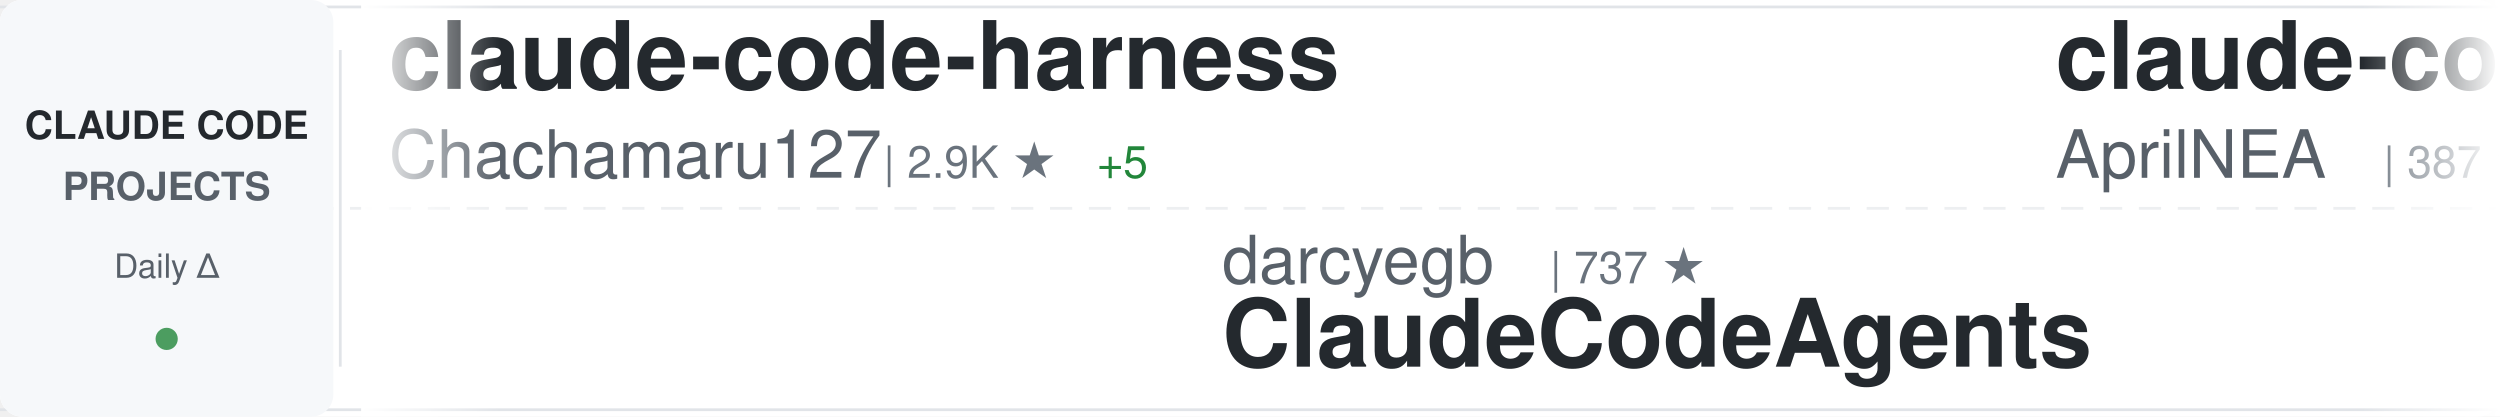
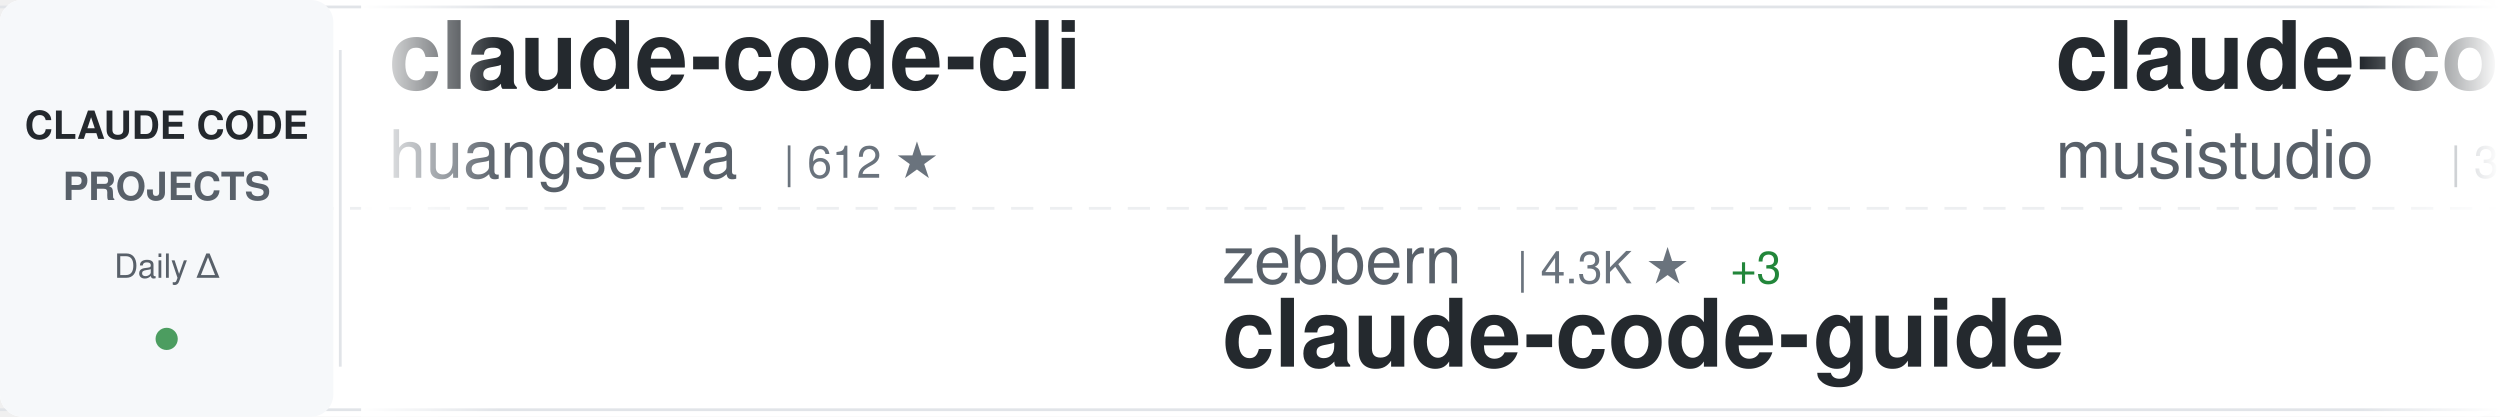
<svg xmlns="http://www.w3.org/2000/svg" width="900" height="150">
  <defs>
    <linearGradient id="awesomeLeftFade" x1="0%" y1="0%" x2="100%" y2="0%">
      <stop offset="0%" style="stop-color:#ffffff;stop-opacity:1" />
      <stop offset="100%" style="stop-color:#ffffff;stop-opacity:0" />
    </linearGradient>
    <linearGradient id="awesomeRightFade" x1="0%" y1="0%" x2="100%" y2="0%">
      <stop offset="0%" style="stop-color:#ffffff;stop-opacity:0" />
      <stop offset="100%" style="stop-color:#ffffff;stop-opacity:1" />
    </linearGradient>
  </defs>
  <rect width="900" height="150" fill="#ffffff" rx="8" />
  <rect x="0" y="2" width="900" height="1" fill="#e1e4e8" />
  <rect x="0" y="147" width="900" height="1" fill="#e1e4e8" />
  <line x1="0" y1="75" x2="900" y2="75" stroke="#e1e4e8" stroke-width="1" stroke-dasharray="8 6" opacity="0.6" />
  <rect x="0" y="0" width="120" height="150" fill="#f6f8fa" rx="8" />
  <text x="60" y="50" font-family="-apple-system, BlinkMacSystemFont, 'Segoe UI', Helvetica, Arial, sans-serif" font-size="14" font-weight="600" fill="#24292e" text-anchor="middle">CLAUDE CODE</text>
  <text x="60" y="72" font-family="-apple-system, BlinkMacSystemFont, 'Segoe UI', Helvetica, Arial, sans-serif" font-size="14" font-weight="600" fill="#586069" text-anchor="middle">PROJECTS</text>
  <text x="60" y="100" font-family="-apple-system, BlinkMacSystemFont, 'Segoe UI', Helvetica, Arial, sans-serif" font-size="12" font-weight="500" fill="#586069" text-anchor="middle">Daily Δ</text>
  <circle cx="60" cy="122" r="4" fill="#22863a" opacity="0.8" />
  <rect x="122" y="18" width="1" height="114" fill="#e1e4e8" />
  <clipPath id="awesomeTickerClip">
    <rect x="130" y="0" width="770" height="150" />
  </clipPath>
  <g clip-path="url(#awesomeTickerClip)">
    <g id="awesomeTickerItems">
      <animateTransform attributeName="transform" attributeType="XML" type="translate" from="0 0" to="-3000 0" dur="54s" repeatCount="indefinite" />
      <g transform="translate(0, 0)">
-         <text x="140" y="32" font-family="-apple-system, BlinkMacSystemFont, 'Segoe UI', Helvetica, Arial, sans-serif" font-size="34" font-weight="600" fill="#24292e">claude-code-harness</text>
-         <text x="140" y="64" font-family="-apple-system, BlinkMacSystemFont, 'Segoe UI', Helvetica, Arial, sans-serif" font-size="24" font-weight="400" fill="#586069">Chachamaru127</text>
-         <text x="318" y="64" font-family="-apple-system, BlinkMacSystemFont, 'Segoe UI', Helvetica, Arial, sans-serif" font-size="16" font-weight="500" fill="#6a737d">| 2.9K ★</text>
-         <text x="395" y="64" font-family="-apple-system, BlinkMacSystemFont, 'Segoe UI', Helvetica, Arial, sans-serif" font-size="16" font-weight="500" fill="#22863a"> +5</text>
+         <text x="140" y="32" font-family="-apple-system, BlinkMacSystemFont, 'Segoe UI', Helvetica, Arial, sans-serif" font-size="34" font-weight="600" fill="#24292e">claude-code-cli</text>
+         <text x="140" y="64" font-family="-apple-system, BlinkMacSystemFont, 'Segoe UI', Helvetica, Arial, sans-serif" font-size="24" font-weight="400" fill="#586069">huangserva</text>
+         <text x="282" y="64" font-family="-apple-system, BlinkMacSystemFont, 'Segoe UI', Helvetica, Arial, sans-serif" font-size="16" font-weight="500" fill="#6a737d">| 612 ★</text>
      </g>
      <g transform="translate(300, 0)">
-         <text x="140" y="102" font-family="-apple-system, BlinkMacSystemFont, 'Segoe UI', Helvetica, Arial, sans-serif" font-size="24" font-weight="400" fill="#586069">darcyegb</text>
-         <text x="258" y="102" font-family="-apple-system, BlinkMacSystemFont, 'Segoe UI', Helvetica, Arial, sans-serif" font-size="16" font-weight="500" fill="#6a737d">| 737 ★</text>
-         <text x="140" y="132" font-family="-apple-system, BlinkMacSystemFont, 'Segoe UI', Helvetica, Arial, sans-serif" font-size="34" font-weight="600" fill="#24292e">ClaudeCodeAgents</text>
-       </g>
-       <g transform="translate(600, 0)">
-         <text x="140" y="32" font-family="-apple-system, BlinkMacSystemFont, 'Segoe UI', Helvetica, Arial, sans-serif" font-size="34" font-weight="600" fill="#24292e">claude-code-source</text>
-         <text x="140" y="64" font-family="-apple-system, BlinkMacSystemFont, 'Segoe UI', Helvetica, Arial, sans-serif" font-size="24" font-weight="400" fill="#586069">AprilNEA</text>
-         <text x="258" y="64" font-family="-apple-system, BlinkMacSystemFont, 'Segoe UI', Helvetica, Arial, sans-serif" font-size="16" font-weight="500" fill="#6a737d">| 387 ★</text>
-       </g>
-       <g transform="translate(900, 0)">
-         <text x="140" y="102" font-family="-apple-system, BlinkMacSystemFont, 'Segoe UI', Helvetica, Arial, sans-serif" font-size="24" font-weight="400" fill="#586069">shanraisshan</text>
-         <text x="306" y="102" font-family="-apple-system, BlinkMacSystemFont, 'Segoe UI', Helvetica, Arial, sans-serif" font-size="16" font-weight="500" fill="#6a737d">| 61.4K ★</text>
-         <text x="392" y="102" font-family="-apple-system, BlinkMacSystemFont, 'Segoe UI', Helvetica, Arial, sans-serif" font-size="16" font-weight="500" fill="#22863a"> +144</text>
-         <text x="140" y="132" font-family="-apple-system, BlinkMacSystemFont, 'Segoe UI', Helvetica, Arial, sans-serif" font-size="34" font-weight="600" fill="#24292e">claude-code-best-practic...</text>
-       </g>
-       <g transform="translate(1200, 0)">
-         <text x="140" y="32" font-family="-apple-system, BlinkMacSystemFont, 'Segoe UI', Helvetica, Arial, sans-serif" font-size="34" font-weight="600" fill="#24292e">claude-code-sub-agents</text>
-         <text x="140" y="64" font-family="-apple-system, BlinkMacSystemFont, 'Segoe UI', Helvetica, Arial, sans-serif" font-size="24" font-weight="400" fill="#586069">lst97</text>
-         <text x="222" y="64" font-family="-apple-system, BlinkMacSystemFont, 'Segoe UI', Helvetica, Arial, sans-serif" font-size="16" font-weight="500" fill="#6a737d">| 1.6K ★</text>
-       </g>
-       <g transform="translate(1500, 0)">
        <text x="140" y="102" font-family="-apple-system, BlinkMacSystemFont, 'Segoe UI', Helvetica, Arial, sans-serif" font-size="24" font-weight="400" fill="#586069">zebbern</text>
        <text x="246" y="102" font-family="-apple-system, BlinkMacSystemFont, 'Segoe UI', Helvetica, Arial, sans-serif" font-size="16" font-weight="500" fill="#6a737d">| 4.3K ★</text>
        <text x="323" y="102" font-family="-apple-system, BlinkMacSystemFont, 'Segoe UI', Helvetica, Arial, sans-serif" font-size="16" font-weight="500" fill="#22863a"> +3</text>
        <text x="140" y="132" font-family="-apple-system, BlinkMacSystemFont, 'Segoe UI', Helvetica, Arial, sans-serif" font-size="34" font-weight="600" fill="#24292e">claude-code-guide</text>
      </g>
+       <g transform="translate(600, 0)">
+         <text x="140" y="32" font-family="-apple-system, BlinkMacSystemFont, 'Segoe UI', Helvetica, Arial, sans-serif" font-size="34" font-weight="600" fill="#24292e">claude-code-router</text>
+         <text x="140" y="64" font-family="-apple-system, BlinkMacSystemFont, 'Segoe UI', Helvetica, Arial, sans-serif" font-size="24" font-weight="400" fill="#586069">musistudio</text>
+         <text x="282" y="64" font-family="-apple-system, BlinkMacSystemFont, 'Segoe UI', Helvetica, Arial, sans-serif" font-size="16" font-weight="500" fill="#6a737d">| 35.4K ★</text>
+         <text x="368" y="64" font-family="-apple-system, BlinkMacSystemFont, 'Segoe UI', Helvetica, Arial, sans-serif" font-size="16" font-weight="500" fill="#22863a"> +30</text>
+       </g>
+       <g transform="translate(900, 0)">
+         <text x="140" y="102" font-family="-apple-system, BlinkMacSystemFont, 'Segoe UI', Helvetica, Arial, sans-serif" font-size="24" font-weight="400" fill="#586069">ding113</text>
+         <text x="246" y="102" font-family="-apple-system, BlinkMacSystemFont, 'Segoe UI', Helvetica, Arial, sans-serif" font-size="16" font-weight="500" fill="#6a737d">| 3.2K ★</text>
+         <text x="323" y="102" font-family="-apple-system, BlinkMacSystemFont, 'Segoe UI', Helvetica, Arial, sans-serif" font-size="16" font-weight="500" fill="#22863a"> +2</text>
+         <text x="140" y="132" font-family="-apple-system, BlinkMacSystemFont, 'Segoe UI', Helvetica, Arial, sans-serif" font-size="34" font-weight="600" fill="#24292e">claude-code-hub</text>
+       </g>
+       <g transform="translate(1200, 0)">
+         <text x="140" y="32" font-family="-apple-system, BlinkMacSystemFont, 'Segoe UI', Helvetica, Arial, sans-serif" font-size="34" font-weight="600" fill="#24292e">collection-claude-code-s...</text>
+         <text x="140" y="64" font-family="-apple-system, BlinkMacSystemFont, 'Segoe UI', Helvetica, Arial, sans-serif" font-size="24" font-weight="400" fill="#586069">chauncygu</text>
+         <text x="270" y="64" font-family="-apple-system, BlinkMacSystemFont, 'Segoe UI', Helvetica, Arial, sans-serif" font-size="16" font-weight="500" fill="#6a737d">| 2.7K ★</text>
+         <text x="347" y="64" font-family="-apple-system, BlinkMacSystemFont, 'Segoe UI', Helvetica, Arial, sans-serif" font-size="16" font-weight="500" fill="#22863a"> +1</text>
+       </g>
+       <g transform="translate(1500, 0)">
+         <text x="140" y="102" font-family="-apple-system, BlinkMacSystemFont, 'Segoe UI', Helvetica, Arial, sans-serif" font-size="24" font-weight="400" fill="#586069">liuup</text>
+         <text x="222" y="102" font-family="-apple-system, BlinkMacSystemFont, 'Segoe UI', Helvetica, Arial, sans-serif" font-size="16" font-weight="500" fill="#6a737d">| 3.3K ★</text>
+         <text x="299" y="102" font-family="-apple-system, BlinkMacSystemFont, 'Segoe UI', Helvetica, Arial, sans-serif" font-size="16" font-weight="500" fill="#22863a"> +8</text>
+         <text x="140" y="132" font-family="-apple-system, BlinkMacSystemFont, 'Segoe UI', Helvetica, Arial, sans-serif" font-size="34" font-weight="600" fill="#24292e">claude-code-analysis</text>
+       </g>
      <g transform="translate(1800, 0)">
-         <text x="140" y="32" font-family="-apple-system, BlinkMacSystemFont, 'Segoe UI', Helvetica, Arial, sans-serif" font-size="34" font-weight="600" fill="#24292e">claude-code-telegram</text>
-         <text x="140" y="64" font-family="-apple-system, BlinkMacSystemFont, 'Segoe UI', Helvetica, Arial, sans-serif" font-size="24" font-weight="400" fill="#586069">RichardAtCT</text>
-         <text x="294" y="64" font-family="-apple-system, BlinkMacSystemFont, 'Segoe UI', Helvetica, Arial, sans-serif" font-size="16" font-weight="500" fill="#6a737d">| 2.7K ★</text>
-         <text x="371" y="64" font-family="-apple-system, BlinkMacSystemFont, 'Segoe UI', Helvetica, Arial, sans-serif" font-size="16" font-weight="500" fill="#22863a"> +1</text>
+         <text x="140" y="32" font-family="-apple-system, BlinkMacSystemFont, 'Segoe UI', Helvetica, Arial, sans-serif" font-size="34" font-weight="600" fill="#24292e">claude-code-prompts</text>
+         <text x="140" y="64" font-family="-apple-system, BlinkMacSystemFont, 'Segoe UI', Helvetica, Arial, sans-serif" font-size="24" font-weight="400" fill="#586069">repowise-dev</text>
+         <text x="306" y="64" font-family="-apple-system, BlinkMacSystemFont, 'Segoe UI', Helvetica, Arial, sans-serif" font-size="16" font-weight="500" fill="#6a737d">| 1.1K ★</text>
      </g>
      <g transform="translate(2100, 0)">
-         <text x="140" y="102" font-family="-apple-system, BlinkMacSystemFont, 'Segoe UI', Helvetica, Arial, sans-serif" font-size="24" font-weight="400" fill="#586069">shareAI-lab</text>
-         <text x="294" y="102" font-family="-apple-system, BlinkMacSystemFont, 'Segoe UI', Helvetica, Arial, sans-serif" font-size="16" font-weight="500" fill="#6a737d">| 68.8K ★</text>
-         <text x="380" y="102" font-family="-apple-system, BlinkMacSystemFont, 'Segoe UI', Helvetica, Arial, sans-serif" font-size="16" font-weight="500" fill="#22863a"> +150</text>
-         <text x="140" y="132" font-family="-apple-system, BlinkMacSystemFont, 'Segoe UI', Helvetica, Arial, sans-serif" font-size="34" font-weight="600" fill="#24292e">learn-claude-code</text>
+         <text x="140" y="102" font-family="-apple-system, BlinkMacSystemFont, 'Segoe UI', Helvetica, Arial, sans-serif" font-size="24" font-weight="400" fill="#586069">FlorianBruniaux</text>
+         <text x="342" y="102" font-family="-apple-system, BlinkMacSystemFont, 'Segoe UI', Helvetica, Arial, sans-serif" font-size="16" font-weight="500" fill="#6a737d">| 5.2K ★</text>
+         <text x="419" y="102" font-family="-apple-system, BlinkMacSystemFont, 'Segoe UI', Helvetica, Arial, sans-serif" font-size="16" font-weight="500" fill="#22863a"> +11</text>
+         <text x="140" y="132" font-family="-apple-system, BlinkMacSystemFont, 'Segoe UI', Helvetica, Arial, sans-serif" font-size="34" font-weight="600" fill="#24292e">claude-code-ultimate-gui...</text>
      </g>
      <g transform="translate(2400, 0)">
-         <text x="140" y="32" font-family="-apple-system, BlinkMacSystemFont, 'Segoe UI', Helvetica, Arial, sans-serif" font-size="34" font-weight="600" fill="#24292e">claude-code-proxy</text>
-         <text x="140" y="64" font-family="-apple-system, BlinkMacSystemFont, 'Segoe UI', Helvetica, Arial, sans-serif" font-size="24" font-weight="400" fill="#586069">1rgs</text>
-         <text x="210" y="64" font-family="-apple-system, BlinkMacSystemFont, 'Segoe UI', Helvetica, Arial, sans-serif" font-size="16" font-weight="500" fill="#6a737d">| 3.7K ★</text>
+         <text x="140" y="32" font-family="-apple-system, BlinkMacSystemFont, 'Segoe UI', Helvetica, Arial, sans-serif" font-size="34" font-weight="600" fill="#24292e">free-claude-code</text>
+         <text x="140" y="64" font-family="-apple-system, BlinkMacSystemFont, 'Segoe UI', Helvetica, Arial, sans-serif" font-size="24" font-weight="400" fill="#586069">Alishahryar1</text>
+         <text x="306" y="64" font-family="-apple-system, BlinkMacSystemFont, 'Segoe UI', Helvetica, Arial, sans-serif" font-size="16" font-weight="500" fill="#6a737d">| 37.4K ★</text>
+         <text x="392" y="64" font-family="-apple-system, BlinkMacSystemFont, 'Segoe UI', Helvetica, Arial, sans-serif" font-size="16" font-weight="500" fill="#22863a"> +170</text>
      </g>
      <g transform="translate(2700, 0)">
-         <text x="140" y="102" font-family="-apple-system, BlinkMacSystemFont, 'Segoe UI', Helvetica, Arial, sans-serif" font-size="24" font-weight="400" fill="#586069">KPR111</text>
-         <text x="234" y="102" font-family="-apple-system, BlinkMacSystemFont, 'Segoe UI', Helvetica, Arial, sans-serif" font-size="16" font-weight="500" fill="#6a737d">| 18 ★</text>
-         <text x="140" y="132" font-family="-apple-system, BlinkMacSystemFont, 'Segoe UI', Helvetica, Arial, sans-serif" font-size="34" font-weight="600" fill="#24292e">Claude-Code</text>
+         <text x="140" y="102" font-family="-apple-system, BlinkMacSystemFont, 'Segoe UI', Helvetica, Arial, sans-serif" font-size="24" font-weight="400" fill="#586069">Pimzino</text>
+         <text x="246" y="102" font-family="-apple-system, BlinkMacSystemFont, 'Segoe UI', Helvetica, Arial, sans-serif" font-size="16" font-weight="500" fill="#6a737d">| 3.8K ★</text>
+         <text x="323" y="102" font-family="-apple-system, BlinkMacSystemFont, 'Segoe UI', Helvetica, Arial, sans-serif" font-size="16" font-weight="500" fill="#22863a"> +1</text>
+         <text x="140" y="132" font-family="-apple-system, BlinkMacSystemFont, 'Segoe UI', Helvetica, Arial, sans-serif" font-size="34" font-weight="600" fill="#24292e">claude-code-spec-workflo...</text>
      </g>
      <g transform="translate(3000, 0)">
-         <text x="140" y="32" font-family="-apple-system, BlinkMacSystemFont, 'Segoe UI', Helvetica, Arial, sans-serif" font-size="34" font-weight="600" fill="#24292e">claude-code-harness</text>
-         <text x="140" y="64" font-family="-apple-system, BlinkMacSystemFont, 'Segoe UI', Helvetica, Arial, sans-serif" font-size="24" font-weight="400" fill="#586069">Chachamaru127</text>
-         <text x="318" y="64" font-family="-apple-system, BlinkMacSystemFont, 'Segoe UI', Helvetica, Arial, sans-serif" font-size="16" font-weight="500" fill="#6a737d">| 2.9K ★</text>
-         <text x="395" y="64" font-family="-apple-system, BlinkMacSystemFont, 'Segoe UI', Helvetica, Arial, sans-serif" font-size="16" font-weight="500" fill="#22863a"> +5</text>
+         <text x="140" y="32" font-family="-apple-system, BlinkMacSystemFont, 'Segoe UI', Helvetica, Arial, sans-serif" font-size="34" font-weight="600" fill="#24292e">claude-code-cli</text>
+         <text x="140" y="64" font-family="-apple-system, BlinkMacSystemFont, 'Segoe UI', Helvetica, Arial, sans-serif" font-size="24" font-weight="400" fill="#586069">huangserva</text>
+         <text x="282" y="64" font-family="-apple-system, BlinkMacSystemFont, 'Segoe UI', Helvetica, Arial, sans-serif" font-size="16" font-weight="500" fill="#6a737d">| 612 ★</text>
      </g>
      <g transform="translate(3300, 0)">
-         <text x="140" y="102" font-family="-apple-system, BlinkMacSystemFont, 'Segoe UI', Helvetica, Arial, sans-serif" font-size="24" font-weight="400" fill="#586069">darcyegb</text>
-         <text x="258" y="102" font-family="-apple-system, BlinkMacSystemFont, 'Segoe UI', Helvetica, Arial, sans-serif" font-size="16" font-weight="500" fill="#6a737d">| 737 ★</text>
-         <text x="140" y="132" font-family="-apple-system, BlinkMacSystemFont, 'Segoe UI', Helvetica, Arial, sans-serif" font-size="34" font-weight="600" fill="#24292e">ClaudeCodeAgents</text>
+         <text x="140" y="102" font-family="-apple-system, BlinkMacSystemFont, 'Segoe UI', Helvetica, Arial, sans-serif" font-size="24" font-weight="400" fill="#586069">zebbern</text>
+         <text x="246" y="102" font-family="-apple-system, BlinkMacSystemFont, 'Segoe UI', Helvetica, Arial, sans-serif" font-size="16" font-weight="500" fill="#6a737d">| 4.3K ★</text>
+         <text x="323" y="102" font-family="-apple-system, BlinkMacSystemFont, 'Segoe UI', Helvetica, Arial, sans-serif" font-size="16" font-weight="500" fill="#22863a"> +3</text>
+         <text x="140" y="132" font-family="-apple-system, BlinkMacSystemFont, 'Segoe UI', Helvetica, Arial, sans-serif" font-size="34" font-weight="600" fill="#24292e">claude-code-guide</text>
      </g>
      <g transform="translate(3600, 0)">
-         <text x="140" y="32" font-family="-apple-system, BlinkMacSystemFont, 'Segoe UI', Helvetica, Arial, sans-serif" font-size="34" font-weight="600" fill="#24292e">claude-code-source</text>
-         <text x="140" y="64" font-family="-apple-system, BlinkMacSystemFont, 'Segoe UI', Helvetica, Arial, sans-serif" font-size="24" font-weight="400" fill="#586069">AprilNEA</text>
-         <text x="258" y="64" font-family="-apple-system, BlinkMacSystemFont, 'Segoe UI', Helvetica, Arial, sans-serif" font-size="16" font-weight="500" fill="#6a737d">| 387 ★</text>
+         <text x="140" y="32" font-family="-apple-system, BlinkMacSystemFont, 'Segoe UI', Helvetica, Arial, sans-serif" font-size="34" font-weight="600" fill="#24292e">claude-code-router</text>
+         <text x="140" y="64" font-family="-apple-system, BlinkMacSystemFont, 'Segoe UI', Helvetica, Arial, sans-serif" font-size="24" font-weight="400" fill="#586069">musistudio</text>
+         <text x="282" y="64" font-family="-apple-system, BlinkMacSystemFont, 'Segoe UI', Helvetica, Arial, sans-serif" font-size="16" font-weight="500" fill="#6a737d">| 35.4K ★</text>
+         <text x="368" y="64" font-family="-apple-system, BlinkMacSystemFont, 'Segoe UI', Helvetica, Arial, sans-serif" font-size="16" font-weight="500" fill="#22863a"> +30</text>
      </g>
      <g transform="translate(3900, 0)">
-         <text x="140" y="102" font-family="-apple-system, BlinkMacSystemFont, 'Segoe UI', Helvetica, Arial, sans-serif" font-size="24" font-weight="400" fill="#586069">shanraisshan</text>
-         <text x="306" y="102" font-family="-apple-system, BlinkMacSystemFont, 'Segoe UI', Helvetica, Arial, sans-serif" font-size="16" font-weight="500" fill="#6a737d">| 61.4K ★</text>
-         <text x="392" y="102" font-family="-apple-system, BlinkMacSystemFont, 'Segoe UI', Helvetica, Arial, sans-serif" font-size="16" font-weight="500" fill="#22863a"> +144</text>
-         <text x="140" y="132" font-family="-apple-system, BlinkMacSystemFont, 'Segoe UI', Helvetica, Arial, sans-serif" font-size="34" font-weight="600" fill="#24292e">claude-code-best-practic...</text>
+         <text x="140" y="102" font-family="-apple-system, BlinkMacSystemFont, 'Segoe UI', Helvetica, Arial, sans-serif" font-size="24" font-weight="400" fill="#586069">ding113</text>
+         <text x="246" y="102" font-family="-apple-system, BlinkMacSystemFont, 'Segoe UI', Helvetica, Arial, sans-serif" font-size="16" font-weight="500" fill="#6a737d">| 3.2K ★</text>
+         <text x="323" y="102" font-family="-apple-system, BlinkMacSystemFont, 'Segoe UI', Helvetica, Arial, sans-serif" font-size="16" font-weight="500" fill="#22863a"> +2</text>
+         <text x="140" y="132" font-family="-apple-system, BlinkMacSystemFont, 'Segoe UI', Helvetica, Arial, sans-serif" font-size="34" font-weight="600" fill="#24292e">claude-code-hub</text>
      </g>
    </g>
  </g>
  <rect x="130" y="0" width="50" height="150" fill="url(#awesomeLeftFade)" />
  <rect x="850" y="0" width="50" height="150" fill="url(#awesomeRightFade)" />
</svg>
